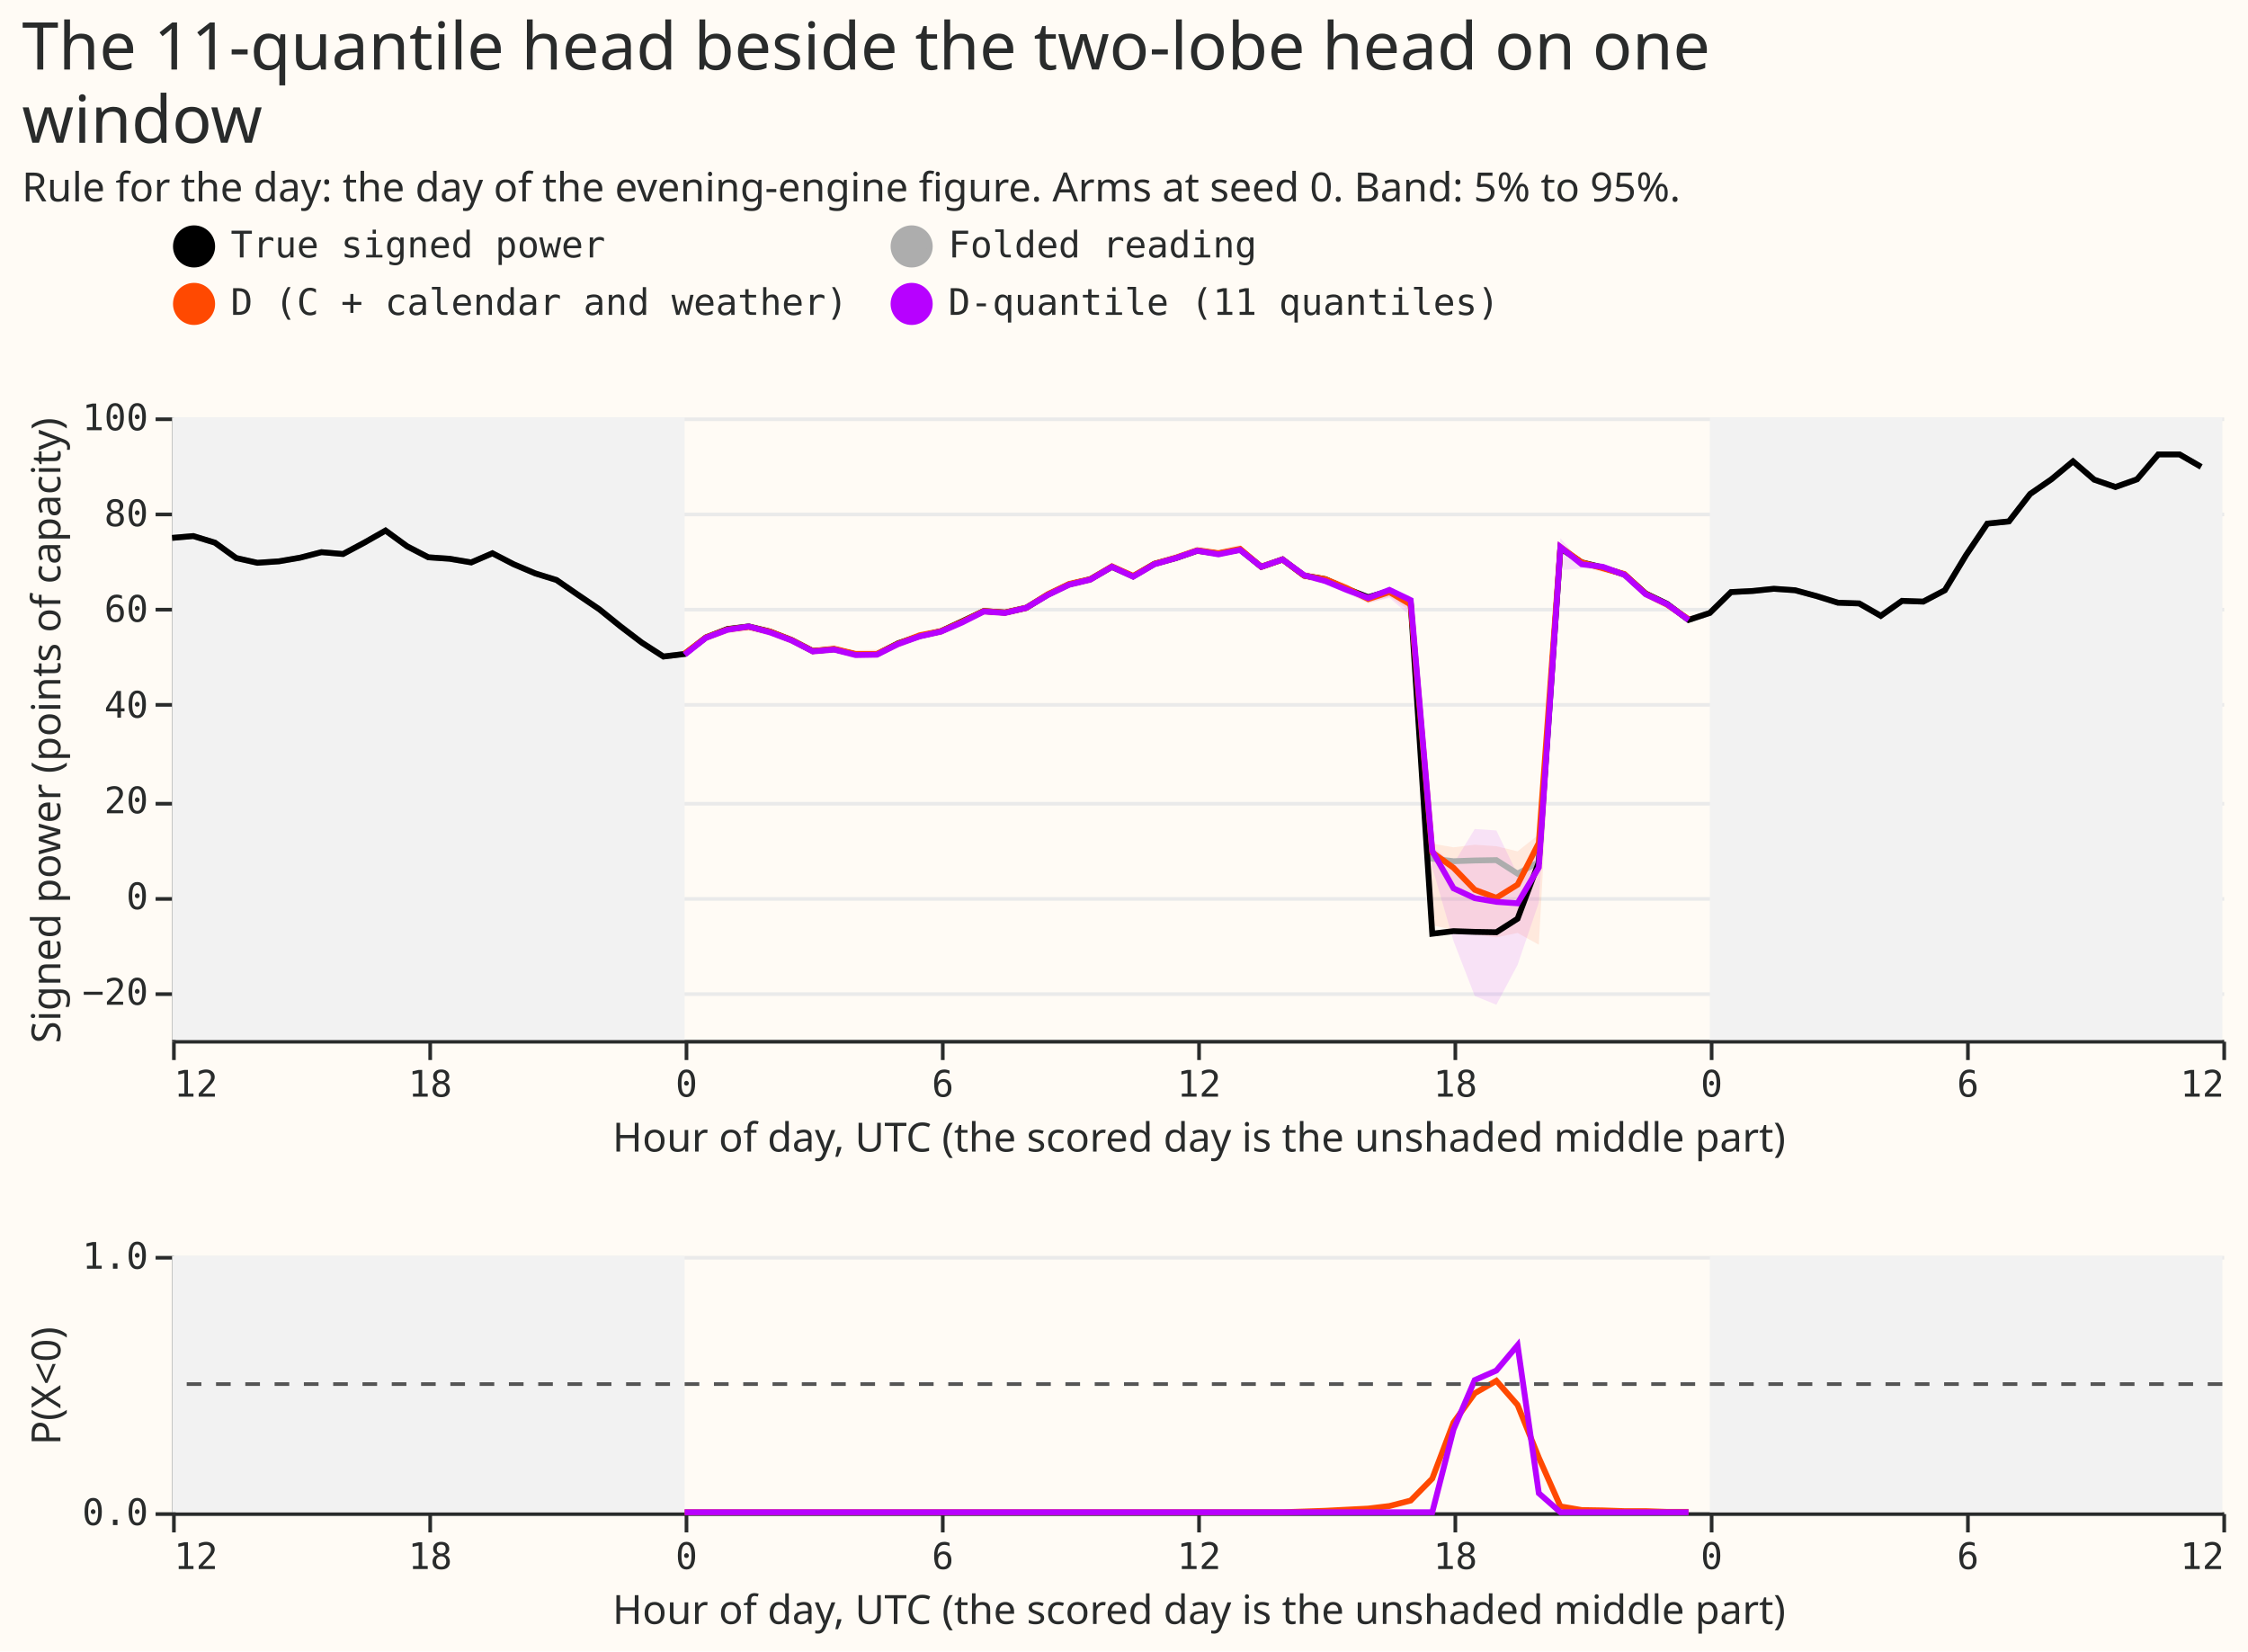
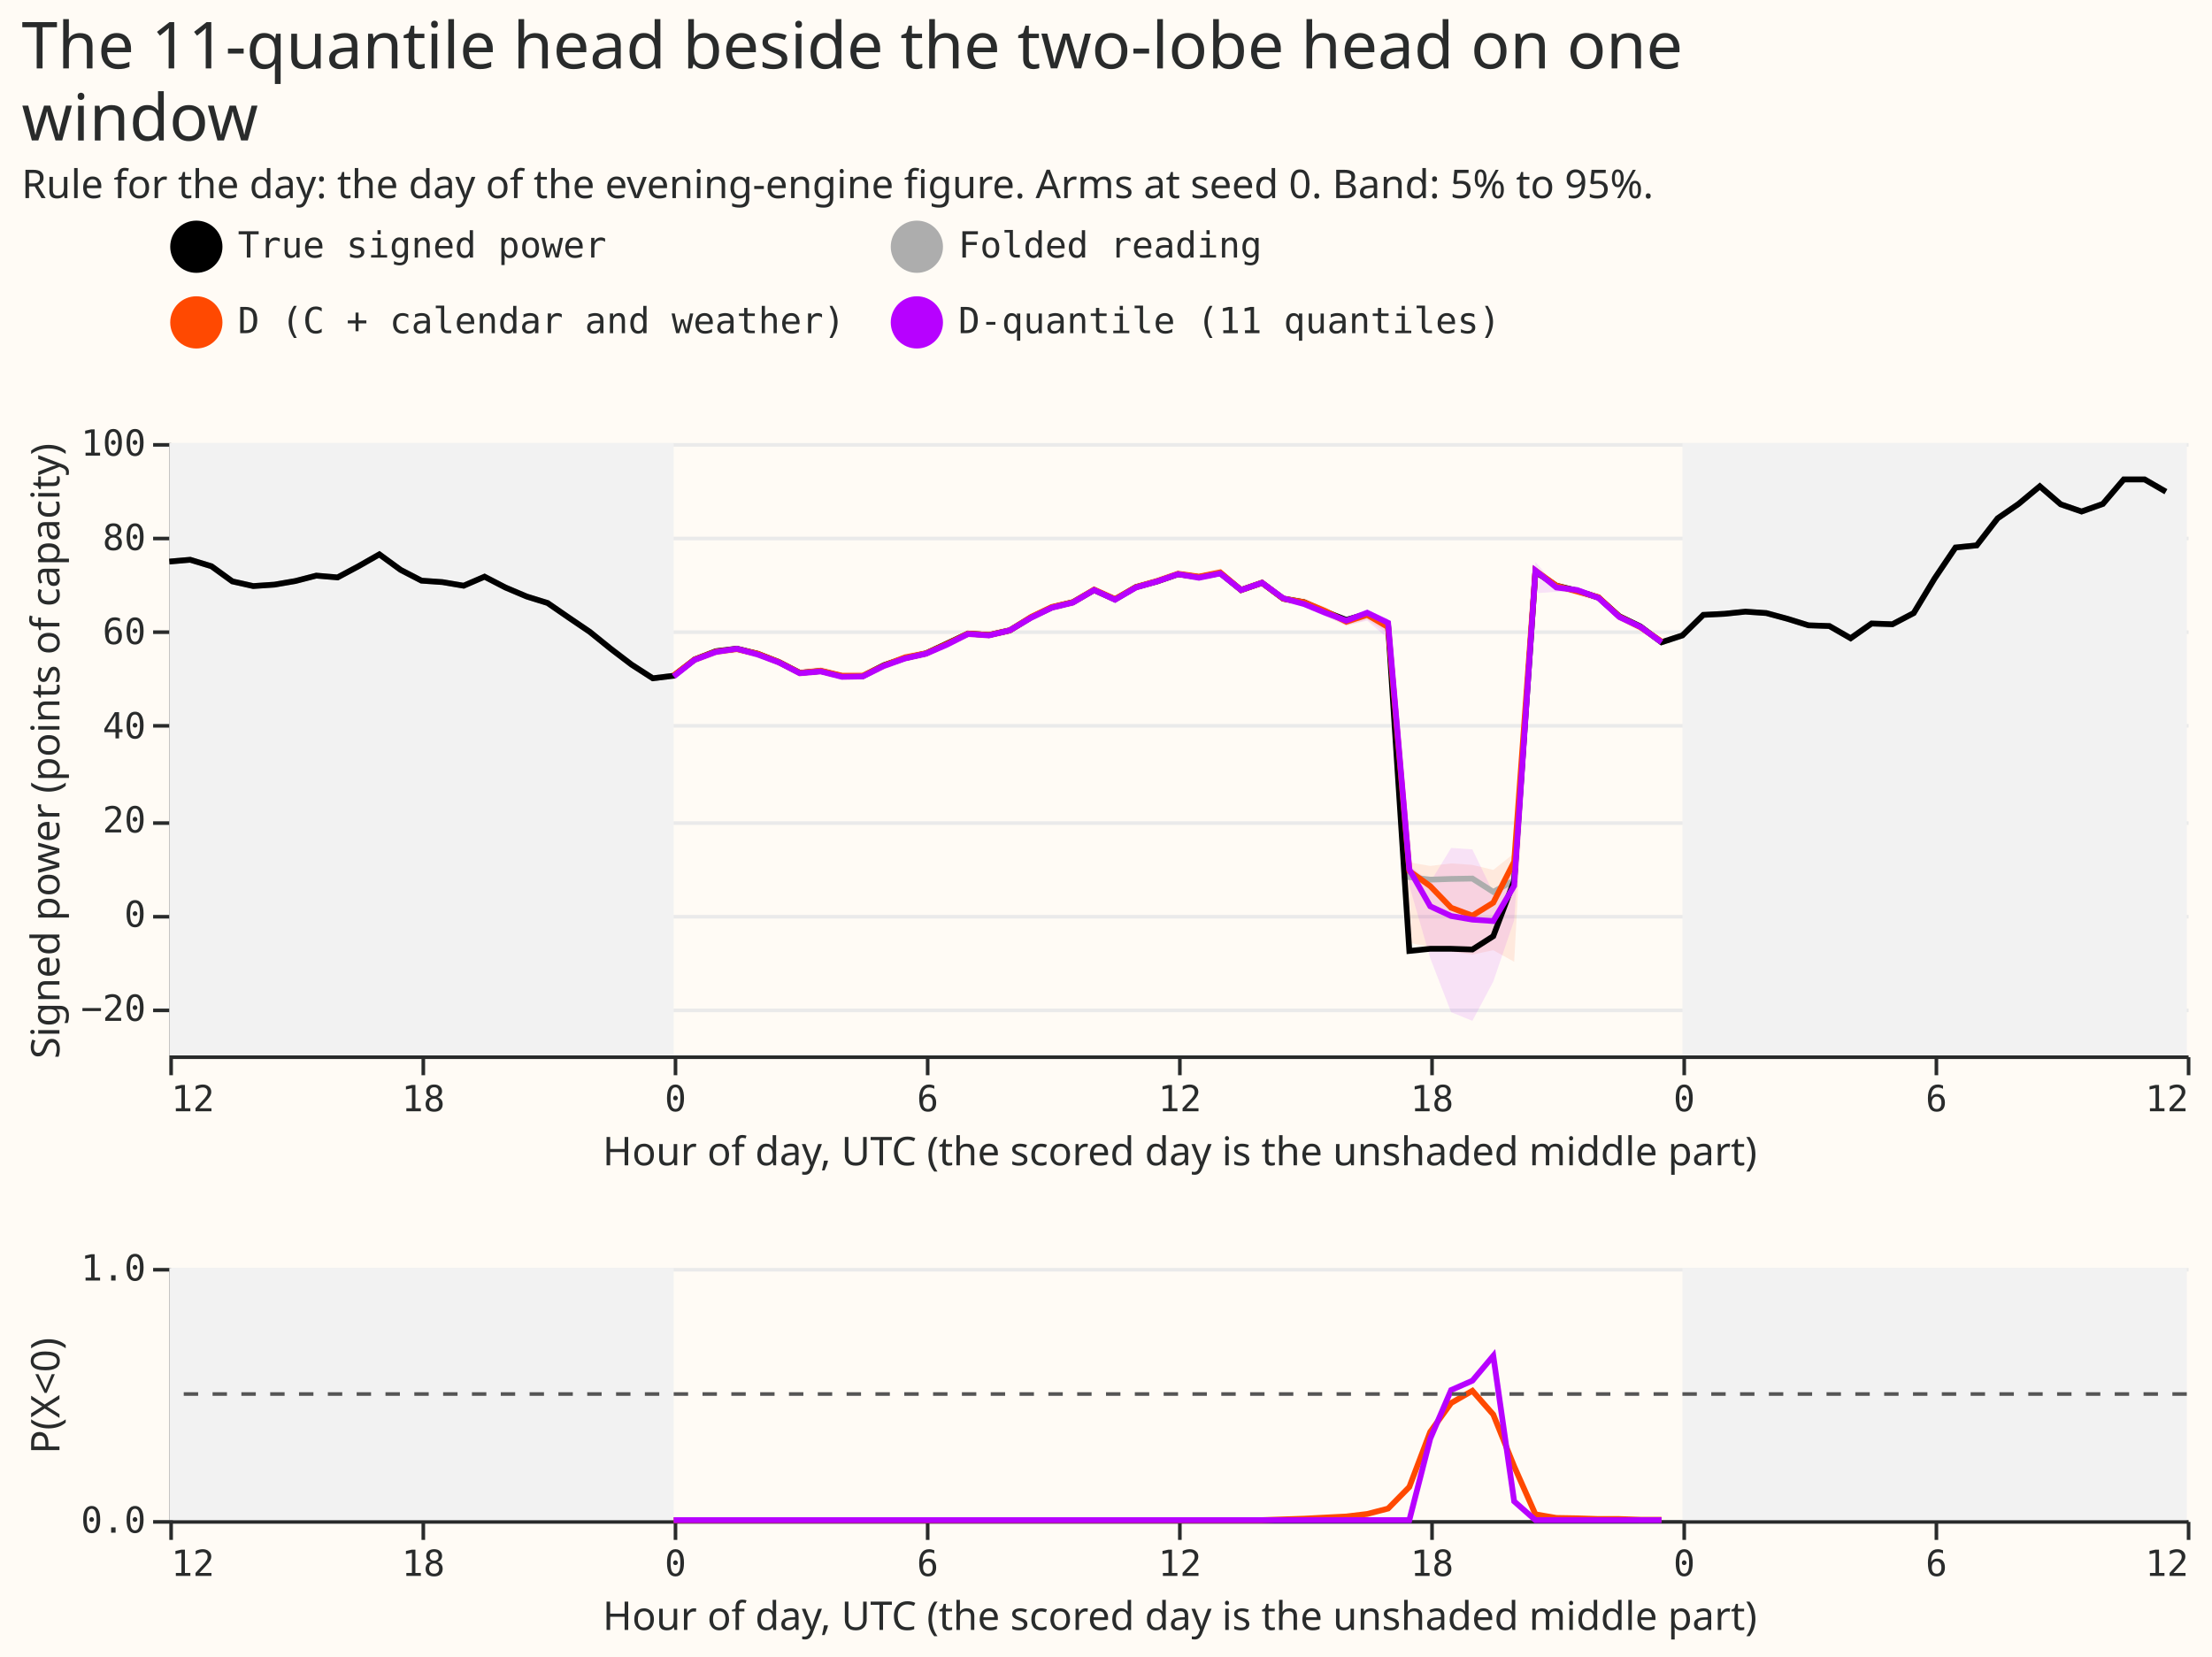
- <svg xmlns="http://www.w3.org/2000/svg" width="614" height="451" class="marks" viewBox="0 0 614 451">
-   <path fill="#fffbf5" d="M0 0h614v451H0z" />
+ <svg xmlns="http://www.w3.org/2000/svg" width="614" height="460" class="marks" viewBox="0 0 614 460">
+   <path fill="#fffbf5" d="M0 0h614v460H0z" />
  <g fill="none" stroke-miterlimit="10" aria-roledescription="group mark container" class="mark-group role-frame root">
-     <path d="M47 114h560z" aria-hidden="true" class="background" />
+     <path d="M47 123h560z" aria-hidden="true" class="background" />
    <g aria-roledescription="group mark container" class="mark-group role-scope concat_0_group">
-       <path fill="#fffbf5" d="M47.5 114.5h560v170h-560Z" aria-hidden="true" class="background" />
+       <path fill="#fffbf5" d="M47.5 123.5h560v170h-560Z" aria-hidden="true" class="background" />
      <g aria-hidden="true" class="mark-group role-axis">
-         <path stroke="#eaeaea" d="M47.5 271.5h560m-560-26h560m-560-26h560m-560-27h560m-560-26h560m-560-26h560m-560-26h560" class="mark-rule role-axis-grid" pointer-events="none" />
+         <path stroke="#eaeaea" d="M47.5 280.5h560m-560-26h560m-560-26h560m-560-27h560m-560-26h560m-560-26h560m-560-26h560" class="mark-rule role-axis-grid" pointer-events="none" />
      </g>
      <g aria-label="X-axis titled 'Hour of day, UTC (the scored day is the unshaded middle part)' for a linear scale with values from −12 to 36" aria-roledescription="axis" class="mark-group role-axis" pointer-events="none">
-         <path stroke="#292b2b" d="M47.5 284.5v5m70-5v5m70-5v5m70-5v5m70-5v5m70-5v5m70-5v5m70-5v5m70-5v5" class="mark-rule role-axis-tick" />
+         <path stroke="#292b2b" d="M47.5 293.5v5m70-5v5m70-5v5m70-5v5m70-5v5m70-5v5m70-5v5m70-5v5m70-5v5" class="mark-rule role-axis-tick" />
        <g fill="#292b2b" class="mark-text role-axis-label" font-family="Matter Semi Mono, Roboto Mono, monospace" font-size="10">
-           <text transform="translate(47.5 299.5)">12</text>
-           <text text-anchor="middle" transform="translate(117.5 299.5)">18</text>
-           <text text-anchor="middle" transform="translate(187.5 299.5)">0</text>
-           <text text-anchor="middle" transform="translate(257.5 299.5)">6</text>
-           <text text-anchor="middle" transform="translate(327.5 299.5)">12</text>
-           <text text-anchor="middle" transform="translate(397.5 299.5)">18</text>
-           <text text-anchor="middle" transform="translate(467.5 299.5)">0</text>
-           <text text-anchor="middle" transform="translate(537.5 299.5)">6</text>
-           <text text-anchor="end" transform="translate(607.5 299.5)">12</text>
+           <text transform="translate(47.5 308.5)">12</text>
+           <text text-anchor="middle" transform="translate(117.5 308.5)">18</text>
+           <text text-anchor="middle" transform="translate(187.5 308.5)">0</text>
+           <text text-anchor="middle" transform="translate(257.5 308.5)">6</text>
+           <text text-anchor="middle" transform="translate(327.5 308.5)">12</text>
+           <text text-anchor="middle" transform="translate(397.5 308.5)">18</text>
+           <text text-anchor="middle" transform="translate(467.5 308.5)">0</text>
+           <text text-anchor="middle" transform="translate(537.5 308.5)">6</text>
+           <text text-anchor="end" transform="translate(607.5 308.5)">12</text>
        </g>
-         <path stroke="#292b2b" d="M47.5 284.5h560" class="mark-rule role-axis-domain" />
-         <text fill="#292b2b" class="mark-text role-axis-title" font-family="Matter XH, DM Sans, sans-serif" font-size="11" text-anchor="middle" transform="translate(327.5 314.5)">Hour of day, UTC (the scored day is the unshaded middle part)</text>
+         <path stroke="#292b2b" d="M47.5 293.5h560" class="mark-rule role-axis-domain" />
+         <text fill="#292b2b" class="mark-text role-axis-title" font-family="Matter XH, DM Sans, sans-serif" font-size="11" text-anchor="middle" transform="translate(327.5 323.5)">Hour of day, UTC (the scored day is the unshaded middle part)</text>
      </g>
      <g aria-label="Y-axis titled 'Signed power (points of capacity)' for a linear scale with values from −30 to 100" aria-roledescription="axis" class="mark-group role-axis" pointer-events="none">
-         <path stroke="#292b2b" d="M47.5 271.5h-5m5-26h-5m5-26h-5m5-27h-5m5-26h-5m5-26h-5m5-26h-5" class="mark-rule role-axis-tick" />
+         <path stroke="#292b2b" d="M47.5 280.5h-5m5-26h-5m5-26h-5m5-27h-5m5-26h-5m5-26h-5m5-26h-5" class="mark-rule role-axis-tick" />
        <g fill="#292b2b" class="mark-text role-axis-label" font-family="Matter Semi Mono, Roboto Mono, monospace" font-size="10" text-anchor="end">
-           <text transform="translate(40.5 274.4)">−20</text>
-           <text transform="translate(40.5 248.3)">0</text>
-           <text transform="translate(40.5 222.1)">20</text>
-           <text transform="translate(40.5 196)">40</text>
-           <text transform="translate(40.5 169.8)">60</text>
-           <text transform="translate(40.5 143.7)">80</text>
-           <text transform="translate(40.5 117.5)">100</text>
+           <text transform="translate(40.5 283.4)">−20</text>
+           <text transform="translate(40.5 257.3)">0</text>
+           <text transform="translate(40.5 231.1)">20</text>
+           <text transform="translate(40.5 205)">40</text>
+           <text transform="translate(40.5 178.8)">60</text>
+           <text transform="translate(40.5 152.7)">80</text>
+           <text transform="translate(40.5 126.5)">100</text>
        </g>
-         <path stroke="#292b2b" d="M47.5 284.5v-170" class="mark-rule role-axis-domain" />
-         <text fill="#292b2b" class="mark-text role-axis-title" font-family="Matter XH, DM Sans, sans-serif" font-size="11" text-anchor="middle" transform="rotate(-90 108 91.5)">Signed power (points of capacity)</text>
+         <path stroke="#292b2b" d="M47.5 293.5v-170" class="mark-rule role-axis-domain" />
+         <text fill="#292b2b" class="mark-text role-axis-title" font-family="Matter XH, DM Sans, sans-serif" font-size="11" text-anchor="middle" transform="rotate(-90 112.5 96)">Signed power (points of capacity)</text>
      </g>
-       <path fill="#f2f2f2" d="M47 114h140v170H47Zm420 0h140v170H467Z" aria-hidden="true" class="mark-rect role-mark concat_0_layer_0_marks" />
+       <path fill="#f2f2f2" d="M47 123h140v170H47Zm420 0h140v170H467Z" aria-hidden="true" class="mark-rect role-mark concat_0_layer_0_marks" />
      <g aria-roledescription="group mark container" class="mark-group role-scope concat_0_layer_1_pathgroup">
-         <path d="M47 114h560v170H47Z" aria-hidden="true" class="background" />
-         <path fill="#ff4901" d="m187 179.6 5.8-4.4 5.9-2.2 5.8-.7 5.8 1.3 5.9 2.3 5.8 3 5.8-.6 5.9 1.4 5.8-.1 5.8-2.7 5.9-2.3 5.8-1.1 5.8-2.7 5.9-2.8 5.8.3 5.8-1.2 5.9-3.7 5.8-2.8 5.8-1.3 5.9-3.5 5.8 2.6 5.8-3.4 5.9-1.6 5.8-2 5.8.8 5.9-1.2 5.8 4.8 5.8-2 5.9 4.5 5.8 1 5.8 2.5 5.9 3 5.8-1.8 5.8 4 5.9 85.7 5.8 1.3 5.8 1.2 5.9.8 5.8-1.2 5.8 3.2 5.9-107.3 5.8 4 5.8 1.6 5.9 1.6 5.8 5.4 5.8 2.9 5.9 4v-2.1l-5.9-4.1-5.8-2.9-5.8-5.4-5.9-1.6-5.8-1.6-5.8-4.2-5.9 79.6-5.8 4.6-5.8-1.4-5.9-.4-5.8.7-5.8-1-5.9-66.5-5.8-3.3-5.8 1.9-5.9-3-5.8-2.4-5.8-1-5.9-4.4-5.8 2-5.8-4.9-5.9 1.2-5.8-.8-5.8 2-5.9 1.7-5.8 3.4-5.8-2.7-5.9 3.5-5.8 1.4-5.8 2.7-5.9 3.7-5.8 1.3-5.8-.4-5.9 2.9-5.8 2.6-5.8 1.2-5.9 2.2-5.8 2.7-5.8.2-5.9-1.5-5.8.6-5.8-3-5.9-2.3-5.8-1.3-5.8.7-5.9 2.2-5.8 4.5Z" aria-hidden="true" class="mark-area role-mark concat_0_layer_1_marks" opacity=".1" />
-         <path d="M47 114h560v170H47Z" aria-hidden="true" class="background" />
-         <path fill="#b701ff" d="m187 179.4 5.8-4.6 5.9-2.3 5.8-.8 5.8 1.6 5.9 2.1 5.8 3 5.8-.4 5.9 1.5 5.8-.2 5.8-2.8 5.9-2.2 5.8-1.2 5.8-2.6 5.9-3 5.8.4 5.8-1.4 5.9-3.5 5.8-2.7 5.8-1.5 5.9-3.4 5.8 2.6 5.8-3.4 5.9-1.6 5.8-2 5.8 1 5.9-1.2 5.8 4.6 5.8-2 5.9 4.4 5.8 1.7 5.8 2.6 5.9 2.5 5.8-1.3 5.8 5 5.9 68.6L397 257l5.8 15 5.9 2.4 5.8-10.9 5.8-17 5.9-90.8 5.8-.4 5.8.1 5.9 2 5.8 5.3 5.8 2.7 5.9 4.3v-.6l-5.9-4.4-5.8-2.6-5.8-5.4-5.9-2.2-5.8-.9-5.8-6.6-5.9 84-5.8 7.8-5.8-12-5.9-.4-5.8 9.5-5.8-4.7-5.9-68.4-5.8-2.4-5.8 2.4-5.9-2-5.8-2.4-5.8-1.6-5.9-4.4-5.8 2-5.8-4.5-5.9 1.2-5.8-1-5.8 2-5.9 1.7-5.8 3.4-5.8-2.7-5.9 3.5-5.8 1.4-5.8 2.8-5.9 3.5-5.8 1.4-5.8-.4-5.9 3-5.8 2.6-5.8 1.2-5.9 2.1-5.8 3h-5.8l-5.9-1.5-5.8.6-5.8-3-5.9-2.2-5.8-1.6-5.8.8-5.9 2.3-5.8 4.5Z" aria-hidden="true" class="mark-area role-mark concat_0_layer_1_marks" opacity=".1" />
+         <path d="M47 123h560v170H47Z" aria-hidden="true" class="background" />
+         <path fill="#ff4901" d="m187 188.6 5.8-4.4 5.9-2.2 5.8-.7 5.8 1.3 5.9 2.3 5.8 3 5.8-.6 5.9 1.4 5.8-.1 5.8-2.7 5.9-2.3 5.8-1.1 5.8-2.7 5.9-2.8 5.8.3 5.8-1.2 5.9-3.7 5.8-2.8 5.8-1.3 5.9-3.5 5.8 2.6 5.8-3.4 5.9-1.6 5.8-2 5.8.8 5.9-1.2 5.8 4.8 5.8-2 5.9 4.5 5.8 1 5.8 2.5 5.9 3 5.8-1.8 5.8 4 5.9 85.7 5.8 1.3 5.8 1.2 5.9.8 5.8-1.2 5.8 3.2 5.9-107.3 5.8 4 5.8 1.6 5.9 1.6 5.8 5.4 5.8 2.9 5.9 4v-2.1l-5.9-4.1-5.8-2.9-5.8-5.4-5.9-1.6-5.8-1.6-5.8-4.2-5.9 79.6-5.8 4.6-5.8-1.4-5.9-.4-5.8.7-5.8-1-5.9-66.5-5.8-3.3-5.8 1.9-5.9-3-5.8-2.4-5.8-1-5.9-4.4-5.8 2-5.8-4.9-5.9 1.2-5.8-.8-5.8 2-5.9 1.7-5.8 3.4-5.8-2.7-5.9 3.5-5.8 1.4-5.8 2.7-5.9 3.7-5.8 1.3-5.8-.4-5.9 2.9-5.8 2.6-5.8 1.2-5.9 2.2-5.8 2.7-5.8.2-5.9-1.5-5.8.6-5.8-3-5.9-2.3-5.8-1.3-5.8.7-5.9 2.2-5.8 4.5Z" aria-hidden="true" class="mark-area role-mark concat_0_layer_1_marks" opacity=".1" />
+         <path d="M47 123h560v170H47Z" aria-hidden="true" class="background" />
+         <path fill="#b701ff" d="m187 188.4 5.8-4.6 5.9-2.3 5.8-.8 5.8 1.6 5.9 2.1 5.8 3 5.8-.4 5.9 1.5 5.8-.2 5.8-2.8 5.9-2.2 5.8-1.2 5.8-2.6 5.9-3 5.8.4 5.8-1.4 5.9-3.5 5.8-2.7 5.8-1.5 5.9-3.4 5.8 2.6 5.8-3.4 5.9-1.6 5.8-2 5.8 1 5.9-1.2 5.8 4.6 5.8-2 5.9 4.4 5.8 1.7 5.8 2.6 5.9 2.5 5.8-1.3 5.8 5 5.9 68.6L397 266l5.8 15 5.9 2.4 5.8-10.9 5.8-17 5.9-90.8 5.8-.4 5.8.1 5.9 2 5.8 5.3 5.8 2.7 5.9 4.3v-.6l-5.9-4.4-5.8-2.6-5.8-5.4-5.9-2.2-5.8-.9-5.8-6.6-5.9 84-5.8 7.8-5.8-12-5.9-.4-5.8 9.5-5.8-4.7-5.9-68.4-5.8-2.4-5.8 2.4-5.9-2-5.8-2.4-5.8-1.6-5.9-4.4-5.8 2-5.8-4.5-5.9 1.2-5.8-1-5.8 2-5.9 1.7-5.8 3.4-5.8-2.7-5.9 3.5-5.8 1.4-5.8 2.8-5.9 3.5-5.8 1.4-5.8-.4-5.9 3-5.8 2.6-5.8 1.2-5.9 2.1-5.8 3h-5.8l-5.9-1.5-5.8.6-5.8-3-5.9-2.2-5.8-1.6-5.8.8-5.9 2.3-5.8 4.5Z" aria-hidden="true" class="mark-area role-mark concat_0_layer_1_marks" opacity=".1" />
      </g>
      <g aria-roledescription="group mark container" class="mark-group role-scope concat_0_layer_2_pathgroup">
-         <path d="M47 114h560v170H47Z" aria-hidden="true" class="background" />
-         <path stroke="#adadad" stroke-dasharray="1,0" stroke-width="1.6" d="m47 146.9 5.8-.5 5.9 1.8 5.8 4.2 5.8 1.3 5.9-.4 5.8-1 5.8-1.5 5.9.5 5.8-3.1 5.8-3.3 5.9 4.3 5.8 3 5.8.4 5.9 1 5.8-2.5 5.8 3 5.9 2.5 5.8 1.8 5.8 4 5.9 4 5.8 4.6 5.8 4.5 5.9 3.8 5.8-.7 5.8-4.5 5.9-2.3 5.8-.7 5.8 1.4 5.9 2.3 5.8 3 5.8-.5 5.9 1.4h5.8l5.8-3 5.9-2 5.8-1.3 5.8-2.7 5.9-2.8 5.8.4 5.8-1.3 5.9-3.6 5.8-2.8 5.8-1.4 5.9-3.4 5.8 2.6 5.8-3.4 5.9-1.6 5.8-2 5.8.8 5.9-1.1 5.8 4.7 5.8-2 5.9 4.4 5.8 1 5.8 2.6 5.9 2.3 5.8-1.7 5.8 3.3 5.9 69.8 5.8.7 5.8-.2 5.9-.1 5.8 3.7 5.8-3.2 5.9-85.7 5.8 3.9 5.8 1.4 5.9 1.9 5.8 5.2 5.8 2.8 5.9 4.4 5.8-1.9 5.8-5.7 5.9-.3 5.8-.6 5.8.4 5.9 1.6 5.8 1.8 5.8.2 5.9 3.3 5.8-4 5.8.2 5.9-3.1 5.8-9.6 5.8-8.6 5.9-.6 5.8-7.5 5.8-4 5.9-4.9 5.8 5 5.8 2 5.9-2.1 5.8-6.8h5.8l5.9 3.4" aria-hidden="true" class="mark-line role-mark concat_0_layer_2_marks" />
-         <path d="M47 114h560v170H47Z" aria-hidden="true" class="background" />
-         <path stroke="#000" stroke-dasharray="1,0" stroke-width="1.6" d="m47 146.9 5.8-.5 5.9 1.8 5.8 4.2 5.8 1.3 5.9-.4 5.8-1 5.8-1.5 5.9.5 5.8-3.1 5.8-3.3 5.9 4.3 5.8 3 5.8.4 5.9 1 5.8-2.5 5.8 3 5.9 2.5 5.8 1.8 5.8 4 5.9 4 5.8 4.7 5.8 4.4 5.9 3.8 5.8-.7 5.8-4.5 5.9-2.3 5.8-.7 5.8 1.4 5.9 2.3 5.8 3 5.8-.5 5.9 1.4h5.8l5.8-3 5.9-2 5.8-1.3 5.8-2.7 5.9-2.8 5.8.4 5.8-1.3 5.9-3.6 5.8-2.8 5.8-1.4 5.9-3.4 5.8 2.6 5.8-3.4 5.9-1.6 5.8-2 5.8.8 5.9-1.1 5.8 4.7 5.8-2 5.9 4.4 5.8 1 5.8 2.6 5.9 2.3 5.8-1.7 5.8 3.3 5.9 90.3 5.8-.7 5.8.2 5.9.1 5.8-3.7 5.8-15.4 5.9-85.8 5.8 3.9 5.8 1.4 5.9 1.9 5.8 5.2 5.8 2.8 5.9 4.4 5.8-1.9 5.8-5.7 5.9-.3 5.8-.6 5.8.4 5.9 1.6 5.8 1.8 5.8.2 5.9 3.4 5.8-4.1 5.8.2 5.9-3.1 5.8-9.6 5.8-8.6 5.9-.6 5.8-7.5 5.8-4 5.9-4.9 5.8 5 5.8 2 5.9-2.1 5.8-6.8h5.8l5.9 3.4" aria-hidden="true" class="mark-line role-mark concat_0_layer_2_marks" />
-         <path d="M47 114h560v170H47Z" aria-hidden="true" class="background" />
-         <path stroke="#ff4901" stroke-dasharray="1,0" stroke-width="1.6" d="m187 178.5 5.8-4.4 5.9-2.2 5.8-.7 5.8 1.3 5.9 2.3 5.8 3 5.8-.6 5.9 1.4h5.8l5.8-2.8 5.9-2.3 5.8-1.1 5.8-2.6 5.9-2.9 5.8.4 5.8-1.3 5.9-3.7 5.8-2.8 5.8-1.3 5.9-3.5 5.8 2.6 5.8-3.3 5.9-1.7 5.8-2 5.8.8 5.9-1.2 5.8 4.9 5.8-2 5.9 4.4 5.8 1 5.8 2.4 5.9 3 5.8-1.9 5.8 3.4 5.9 67.7 5.8 4.2 5.8 6 5.9 2.2 5.8-3.6 5.8-11.4 5.9-80.8 5.8 4.2 5.8 1.6 5.9 1.6 5.8 5.4 5.8 2.9 5.9 4" aria-hidden="true" class="mark-line role-mark concat_0_layer_2_marks" />
-         <path d="M47 114h560v170H47Z" aria-hidden="true" class="background" />
-         <path stroke="#b701ff" stroke-dasharray="1,0" stroke-width="1.6" d="m187 178.8 5.8-4.6 5.9-2.2 5.8-.9 5.8 1.6 5.9 2.2 5.8 3 5.8-.5 5.9 1.5 5.8-.1 5.8-2.9 5.9-2.1 5.8-1.3 5.8-2.5 5.9-3 5.8.4 5.8-1.4 5.9-3.5 5.8-2.8 5.8-1.4 5.9-3.5 5.8 2.7 5.8-3.4 5.9-1.7 5.8-2 5.8 1 5.9-1.2 5.8 4.6 5.8-2 5.9 4.3 5.8 1.6 5.8 2.4 5.9 2.2 5.8-2.2 5.8 2.8 5.9 68.5 5.8 10.2 5.8 2.7 5.9 1 5.8.4 5.8-9.8 5.9-87.5 5.8 4.7 5.8.7 5.9 2.2 5.8 5.3 5.8 2.7 5.9 4.3" aria-hidden="true" class="mark-line role-mark concat_0_layer_2_marks" />
+         <path d="M47 123h560v170H47Z" aria-hidden="true" class="background" />
+         <path stroke="#adadad" stroke-dasharray="1,0" stroke-width="1.6" d="m47 155.9 5.8-.5 5.9 1.8 5.8 4.2 5.8 1.3 5.9-.4 5.8-1 5.8-1.5 5.9.5 5.8-3.1 5.8-3.3 5.9 4.3 5.8 3 5.8.4 5.9 1 5.8-2.5 5.8 3 5.9 2.5 5.8 1.8 5.8 4 5.9 4 5.8 4.6 5.8 4.5 5.9 3.8 5.8-.7 5.8-4.5 5.9-2.3 5.8-.7 5.8 1.4 5.9 2.3 5.8 3 5.8-.5 5.9 1.4h5.8l5.8-3 5.9-2 5.8-1.3 5.8-2.7 5.9-2.8 5.8.4 5.8-1.3 5.9-3.6 5.8-2.8 5.8-1.4 5.9-3.4 5.8 2.6 5.8-3.4 5.9-1.6 5.8-2 5.8.8 5.9-1.1 5.8 4.7 5.8-2 5.9 4.4 5.8 1 5.8 2.6 5.9 2.3 5.8-1.7 5.8 3.3 5.9 69.8 5.8.7 5.8-.2 5.9-.1 5.8 3.7 5.8-3.2 5.9-85.7 5.8 3.9 5.8 1.4 5.9 1.9 5.8 5.2 5.8 2.8 5.9 4.4 5.8-1.9 5.8-5.7 5.9-.3 5.8-.6 5.8.4 5.9 1.6 5.8 1.8 5.8.2 5.9 3.3 5.8-4 5.8.2 5.9-3.1 5.8-9.6 5.8-8.6 5.9-.6 5.8-7.5 5.8-4 5.9-4.9 5.8 5 5.8 2 5.9-2.1 5.8-6.8h5.8l5.9 3.4" aria-hidden="true" class="mark-line role-mark concat_0_layer_2_marks" />
+         <path d="M47 123h560v170H47Z" aria-hidden="true" class="background" />
+         <path stroke="#000" stroke-dasharray="1,0" stroke-width="1.6" d="m47 155.9 5.8-.5 5.9 1.8 5.8 4.2 5.8 1.3 5.9-.4 5.8-1 5.8-1.5 5.9.5 5.8-3.1 5.8-3.3 5.9 4.3 5.8 3 5.8.4 5.9 1 5.8-2.5 5.8 3 5.9 2.5 5.8 1.8 5.8 4 5.9 4 5.8 4.7 5.8 4.4 5.9 3.8 5.8-.7 5.8-4.5 5.9-2.3 5.8-.7 5.8 1.4 5.9 2.3 5.8 3 5.8-.5 5.9 1.4h5.8l5.8-3 5.9-2 5.8-1.3 5.8-2.7 5.9-2.8 5.8.4 5.8-1.3 5.9-3.6 5.8-2.8 5.8-1.4 5.9-3.4 5.8 2.6 5.8-3.4 5.9-1.6 5.8-2 5.8.8 5.9-1.1 5.8 4.7 5.8-2 5.9 4.4 5.8 1 5.8 2.6 5.9 2.3 5.8-1.7 5.8 3.3 5.9 90.3 5.8-.6h5.8l5.9.2 5.8-3.7 5.8-15.4 5.9-85.8 5.8 3.9 5.8 1.4 5.9 1.9 5.8 5.2 5.8 2.8 5.9 4.4 5.8-1.9 5.8-5.7 5.9-.3 5.8-.6 5.8.4 5.9 1.6 5.8 1.8 5.8.2 5.9 3.4 5.8-4.1 5.8.2 5.9-3.1 5.8-9.6 5.8-8.6 5.9-.6 5.8-7.5 5.8-4 5.9-4.9 5.8 5 5.8 2 5.9-2.1 5.8-6.8h5.8l5.9 3.4" aria-hidden="true" class="mark-line role-mark concat_0_layer_2_marks" />
+         <path d="M47 123h560v170H47Z" aria-hidden="true" class="background" />
+         <path stroke="#ff4901" stroke-dasharray="1,0" stroke-width="1.6" d="m187 187.5 5.8-4.4 5.9-2.2 5.8-.7 5.8 1.3 5.9 2.3 5.8 3 5.8-.6 5.9 1.4h5.8l5.8-2.8 5.9-2.3 5.8-1.1 5.8-2.6 5.9-2.9 5.8.4 5.8-1.3 5.9-3.7 5.8-2.8 5.8-1.3 5.9-3.5 5.8 2.6 5.8-3.3 5.9-1.7 5.8-2 5.8.8 5.9-1.2 5.8 4.9 5.8-2 5.9 4.4 5.8 1 5.8 2.4 5.9 3 5.8-1.9 5.8 3.4 5.9 67.7 5.8 4.2 5.8 6 5.9 2.2 5.8-3.6 5.8-11.4 5.9-80.8 5.8 4.2 5.8 1.6 5.9 1.6 5.8 5.4 5.8 2.9 5.9 4" aria-hidden="true" class="mark-line role-mark concat_0_layer_2_marks" />
+         <path d="M47 123h560v170H47Z" aria-hidden="true" class="background" />
+         <path stroke="#b701ff" stroke-dasharray="1,0" stroke-width="1.6" d="m187 187.8 5.8-4.6 5.9-2.2 5.8-.9 5.8 1.6 5.9 2.2 5.8 3 5.8-.5 5.9 1.5 5.8-.1 5.8-2.9 5.9-2.1 5.8-1.3 5.8-2.5 5.9-3 5.8.4 5.8-1.4 5.9-3.5 5.8-2.8 5.8-1.4 5.9-3.5 5.8 2.7 5.8-3.4 5.9-1.7 5.8-2 5.8 1 5.9-1.2 5.8 4.6 5.8-2 5.9 4.3 5.8 1.6 5.8 2.4 5.9 2.2 5.8-2.2 5.8 2.8 5.9 68.5 5.8 10.2 5.8 2.7 5.9 1 5.8.4 5.8-9.8 5.9-87.5 5.8 4.7 5.8.7 5.9 2.2 5.8 5.3 5.8 2.7 5.9 4.3" aria-hidden="true" class="mark-line role-mark concat_0_layer_2_marks" />
      </g>
    </g>
    <g aria-roledescription="group mark container" class="mark-group role-scope concat_1_group">
-       <path fill="#fffbf5" d="M47.5 343.5h560v70h-560Z" aria-hidden="true" class="background" />
+       <path fill="#fffbf5" d="M47.5 352.5h560v70h-560Z" aria-hidden="true" class="background" />
      <g aria-hidden="true" class="mark-group role-axis">
-         <path stroke="#eaeaea" d="M47.5 413.5h560m-560-70h560" class="mark-rule role-axis-grid" pointer-events="none" />
+         <path stroke="#eaeaea" d="M47.5 422.5h560m-560-70h560" class="mark-rule role-axis-grid" pointer-events="none" />
      </g>
      <g aria-label="X-axis titled 'Hour of day, UTC (the scored day is the unshaded middle part)' for a linear scale with values from −12 to 36" aria-roledescription="axis" class="mark-group role-axis" pointer-events="none">
-         <path stroke="#292b2b" d="M47.5 413.5v5m70-5v5m70-5v5m70-5v5m70-5v5m70-5v5m70-5v5m70-5v5m70-5v5" class="mark-rule role-axis-tick" />
+         <path stroke="#292b2b" d="M47.5 422.5v5m70-5v5m70-5v5m70-5v5m70-5v5m70-5v5m70-5v5m70-5v5m70-5v5" class="mark-rule role-axis-tick" />
        <g fill="#292b2b" class="mark-text role-axis-label" font-family="Matter Semi Mono, Roboto Mono, monospace" font-size="10">
-           <text transform="translate(47.5 428.5)">12</text>
-           <text text-anchor="middle" transform="translate(117.5 428.5)">18</text>
-           <text text-anchor="middle" transform="translate(187.5 428.5)">0</text>
-           <text text-anchor="middle" transform="translate(257.5 428.5)">6</text>
-           <text text-anchor="middle" transform="translate(327.5 428.5)">12</text>
-           <text text-anchor="middle" transform="translate(397.5 428.5)">18</text>
-           <text text-anchor="middle" transform="translate(467.5 428.5)">0</text>
-           <text text-anchor="middle" transform="translate(537.5 428.5)">6</text>
-           <text text-anchor="end" transform="translate(607.5 428.5)">12</text>
+           <text transform="translate(47.5 437.5)">12</text>
+           <text text-anchor="middle" transform="translate(117.5 437.5)">18</text>
+           <text text-anchor="middle" transform="translate(187.5 437.5)">0</text>
+           <text text-anchor="middle" transform="translate(257.5 437.5)">6</text>
+           <text text-anchor="middle" transform="translate(327.5 437.5)">12</text>
+           <text text-anchor="middle" transform="translate(397.5 437.5)">18</text>
+           <text text-anchor="middle" transform="translate(467.5 437.5)">0</text>
+           <text text-anchor="middle" transform="translate(537.5 437.5)">6</text>
+           <text text-anchor="end" transform="translate(607.5 437.5)">12</text>
        </g>
-         <path stroke="#292b2b" d="M47.5 413.5h560" class="mark-rule role-axis-domain" />
-         <text fill="#292b2b" class="mark-text role-axis-title" font-family="Matter XH, DM Sans, sans-serif" font-size="11" text-anchor="middle" transform="translate(327.5 443.5)">Hour of day, UTC (the scored day is the unshaded middle part)</text>
+         <path stroke="#292b2b" d="M47.5 422.5h560" class="mark-rule role-axis-domain" />
+         <text fill="#292b2b" class="mark-text role-axis-title" font-family="Matter XH, DM Sans, sans-serif" font-size="11" text-anchor="middle" transform="translate(327.5 452.5)">Hour of day, UTC (the scored day is the unshaded middle part)</text>
      </g>
      <g aria-label="Y-axis titled 'P(X&lt;0)' for a linear scale with values from 0.0 to 1.0" aria-roledescription="axis" class="mark-group role-axis" pointer-events="none">
-         <path stroke="#292b2b" d="M47.5 413.5h-5m5-70h-5" class="mark-rule role-axis-tick" />
+         <path stroke="#292b2b" d="M47.5 422.5h-5m5-70h-5" class="mark-rule role-axis-tick" />
        <g fill="#292b2b" class="mark-text role-axis-label" font-family="Matter Semi Mono, Roboto Mono, monospace" font-size="10" text-anchor="end">
-           <text transform="translate(40.5 416.5)">0.0</text>
-           <text transform="translate(40.5 346.5)">1.0</text>
+           <text transform="translate(40.5 425.5)">0.0</text>
+           <text transform="translate(40.5 355.5)">1.0</text>
        </g>
-         <path stroke="#292b2b" d="M47.5 413.5v-70" class="mark-rule role-axis-domain" />
-         <text fill="#292b2b" class="mark-text role-axis-title" font-family="Matter XH, DM Sans, sans-serif" font-size="11" text-anchor="middle" transform="rotate(-90 197.5 181)">P(X&lt;0)</text>
+         <path stroke="#292b2b" d="M47.5 422.5v-70" class="mark-rule role-axis-domain" />
+         <text fill="#292b2b" class="mark-text role-axis-title" font-family="Matter XH, DM Sans, sans-serif" font-size="11" text-anchor="middle" transform="rotate(-90 202 185.5)">P(X&lt;0)</text>
      </g>
-       <path fill="#f2f2f2" d="M47 343h140v70H47Zm420 0h140v70H467Z" aria-hidden="true" class="mark-rect role-mark concat_1_layer_0_marks" />
+       <path fill="#f2f2f2" d="M47 352h140v70H47Zm420 0h140v70H467Z" aria-hidden="true" class="mark-rect role-mark concat_1_layer_0_marks" />
      <g aria-roledescription="group mark container" class="mark-group role-scope concat_1_layer_1_pathgroup">
-         <path d="M47 343h560v70H47Z" aria-hidden="true" class="background" />
-         <path stroke="#ff4901" stroke-dasharray="1,0" stroke-width="1.6" d="M187 413h163.3l5.9-.2 5.8-.2 5.8-.3 5.9-.3 5.8-.7 5.8-1.5 5.9-6 5.8-15.3 5.8-8 5.9-3.4 5.8 6.6 5.8 14.4 5.9 13.3 5.8 1 5.8.1 5.9.2h5.8l5.8.2h5.9" aria-hidden="true" class="mark-line role-mark concat_1_layer_1_marks" />
-         <path d="M47 343h560v70H47Z" aria-hidden="true" class="background" />
-         <path stroke="#b701ff" stroke-dasharray="1,0" stroke-width="1.6" d="M187 413h204.2l5.8-22.6 5.8-13.5 5.9-2.6 5.8-6.9 5.8 40.4 5.9 5.2h35" aria-hidden="true" class="mark-line role-mark concat_1_layer_1_marks" />
+         <path d="M47 352h560v70H47Z" aria-hidden="true" class="background" />
+         <path stroke="#ff4901" stroke-dasharray="1,0" stroke-width="1.6" d="M187 422h163.3l5.9-.2 5.8-.2 5.8-.3 5.9-.3 5.8-.7 5.8-1.5 5.9-6 5.8-15.3 5.8-8 5.9-3.4 5.8 6.6 5.8 14.4 5.9 13.3 5.8 1 5.8.1 5.9.2h5.8l5.8.2h5.9" aria-hidden="true" class="mark-line role-mark concat_1_layer_1_marks" />
+         <path d="M47 352h560v70H47Z" aria-hidden="true" class="background" />
+         <path stroke="#b701ff" stroke-dasharray="1,0" stroke-width="1.6" d="M187 422h204.2l5.8-22.6 5.8-13.5 5.9-2.6 5.8-6.9 5.8 40.4 5.9 5.2h35" aria-hidden="true" class="mark-line role-mark concat_1_layer_1_marks" />
      </g>
-       <path stroke="#555" stroke-dasharray="4,4" d="M607 378H47" aria-hidden="true" class="mark-rule role-mark concat_1_layer_2_marks" />
+       <path stroke="#555" stroke-dasharray="4,4" d="M607 387H47" aria-hidden="true" class="mark-rule role-mark concat_1_layer_2_marks" />
    </g>
-     <g aria-label="Symbol legend for fill color, stroke color and strokeDash with 4 values: True signed power, Folded reading, D (C + calendar and weather), D-quantile (11 quantiles)" aria-roledescription="legend" class="mark-group role-legend">
-       <path d="M47 61h363v29H47Z" aria-hidden="true" class="background" pointer-events="none" />
+     <g aria-label="Symbol legend for fill color, stroke color, strokeWidth and strokeDash with 4 values: True signed power, Folded reading, D (C + calendar and weather), D-quantile (11 quantiles)" aria-roledescription="legend" class="mark-group role-legend">
+       <path d="M47 61h370v38H47Z" aria-hidden="true" class="background" pointer-events="none" />
      <g class="mark-group role-legend-entry">
        <g aria-roledescription="group mark container" class="mark-group role-scope" pointer-events="none">
-           <path d="M47 61.3h184v12.5H47Z" aria-hidden="true" class="background" />
-           <path fill="#000" stroke="#000" stroke-dasharray="1,0" stroke-width="1.5" d="M58 67.3a5 5 0 1 1-10 0 5 5 0 1 1 10 0" class="mark-symbol role-legend-symbol" />
-           <text fill="#292b2b" class="mark-text role-legend-label" font-family="Matter Semi Mono, Roboto Mono, monospace" font-size="10" transform="translate(63 70.3)">True signed power</text>
-           <path d="M243 61.3h166v12.5H243Z" aria-hidden="true" class="background" />
-           <path fill="#adadad" stroke="#adadad" stroke-dasharray="1,0" stroke-width="1.5" d="M254 67.3a5 5 0 1 1-10 0 5 5 0 1 1 10 0" class="mark-symbol role-legend-symbol" />
-           <text fill="#292b2b" class="mark-text role-legend-label" font-family="Matter Semi Mono, Roboto Mono, monospace" font-size="10" transform="translate(259 70.3)">Folded reading</text>
-           <path d="M47 77h184v12.5H47Z" aria-hidden="true" class="background" />
-           <path fill="#ff4901" stroke="#ff4901" stroke-dasharray="1,0" stroke-width="1.5" d="M58 83a5 5 0 1 1-10 0 5 5 0 1 1 10 0" class="mark-symbol role-legend-symbol" />
-           <text fill="#292b2b" class="mark-text role-legend-label" font-family="Matter Semi Mono, Roboto Mono, monospace" font-size="10" transform="translate(63 86)">D (C + calendar and weather)</text>
-           <path d="M243 77h166v12.5H243Z" aria-hidden="true" class="background" />
-           <path fill="#b701ff" stroke="#b701ff" stroke-dasharray="1,0" stroke-width="1.5" d="M254 83a5 5 0 1 1-10 0 5 5 0 1 1 10 0" class="mark-symbol role-legend-symbol" />
-           <text fill="#292b2b" class="mark-text role-legend-label" font-family="Matter Semi Mono, Roboto Mono, monospace" font-size="10" transform="translate(259 86)">D-quantile (11 quantiles)</text>
+           <path d="M47 61h187v17H47Z" aria-hidden="true" class="background" />
+           <path fill="#000" stroke="#000" stroke-dasharray="1,0" stroke-width="4.5" d="M59.5 68.5a5 5 0 1 1-10 0 5 5 0 1 1 10 0" class="mark-symbol role-legend-symbol" />
+           <text fill="#292b2b" class="mark-text role-legend-label" font-family="Matter Semi Mono, Roboto Mono, monospace" font-size="10" transform="translate(66 71.5)">True signed power</text>
+           <path d="M247 61h169v17H247Z" aria-hidden="true" class="background" />
+           <path fill="#adadad" stroke="#adadad" stroke-dasharray="1,0" stroke-width="4.5" d="M259.5 68.5a5 5 0 1 1-10 0 5 5 0 1 1 10 0" class="mark-symbol role-legend-symbol" />
+           <text fill="#292b2b" class="mark-text role-legend-label" font-family="Matter Semi Mono, Roboto Mono, monospace" font-size="10" transform="translate(266 71.5)">Folded reading</text>
+           <path d="M47 82h187v17H47Z" aria-hidden="true" class="background" />
+           <path fill="#ff4901" stroke="#ff4901" stroke-dasharray="1,0" stroke-width="4.5" d="M59.5 89.5a5 5 0 1 1-10 0 5 5 0 1 1 10 0" class="mark-symbol role-legend-symbol" />
+           <text fill="#292b2b" class="mark-text role-legend-label" font-family="Matter Semi Mono, Roboto Mono, monospace" font-size="10" transform="translate(66 92.5)">D (C + calendar and weather)</text>
+           <path d="M247 82h169v17H247Z" aria-hidden="true" class="background" />
+           <path fill="#b701ff" stroke="#b701ff" stroke-dasharray="1,0" stroke-width="4.5" d="M259.5 89.5a5 5 0 1 1-10 0 5 5 0 1 1 10 0" class="mark-symbol role-legend-symbol" />
+           <text fill="#292b2b" class="mark-text role-legend-label" font-family="Matter Semi Mono, Roboto Mono, monospace" font-size="10" transform="translate(266 92.5)">D-quantile (11 quantiles)</text>
        </g>
      </g>
    </g>
    <g fill="#292b2b" class="mark-group role-title" font-family="Matter XH, DM Sans, sans-serif" pointer-events="none">
      <text aria-label="Title text 'The 11-quantile head beside the two-lobe head on one window'" aria-roledescription="title" class="mark-text role-title-text" font-size="18" transform="translate(6 19)">
        <tspan>The 11-quantile head beside the two-lobe head on one</tspan>
        <tspan x="0" dy="20">window</tspan>
      </text>
      <text aria-label="Subtitle text 'Rule for the day: the day of the evening-engine figure. Arms at seed 0. Band: 5% to 95%.'" aria-roledescription="subtitle" class="mark-text role-title-subtitle" font-size="11" transform="translate(6 55)">Rule for the day: the day of the evening-engine figure. Arms at seed 0. Band: 5% to 95%.</text>
    </g>
  </g>
</svg>
